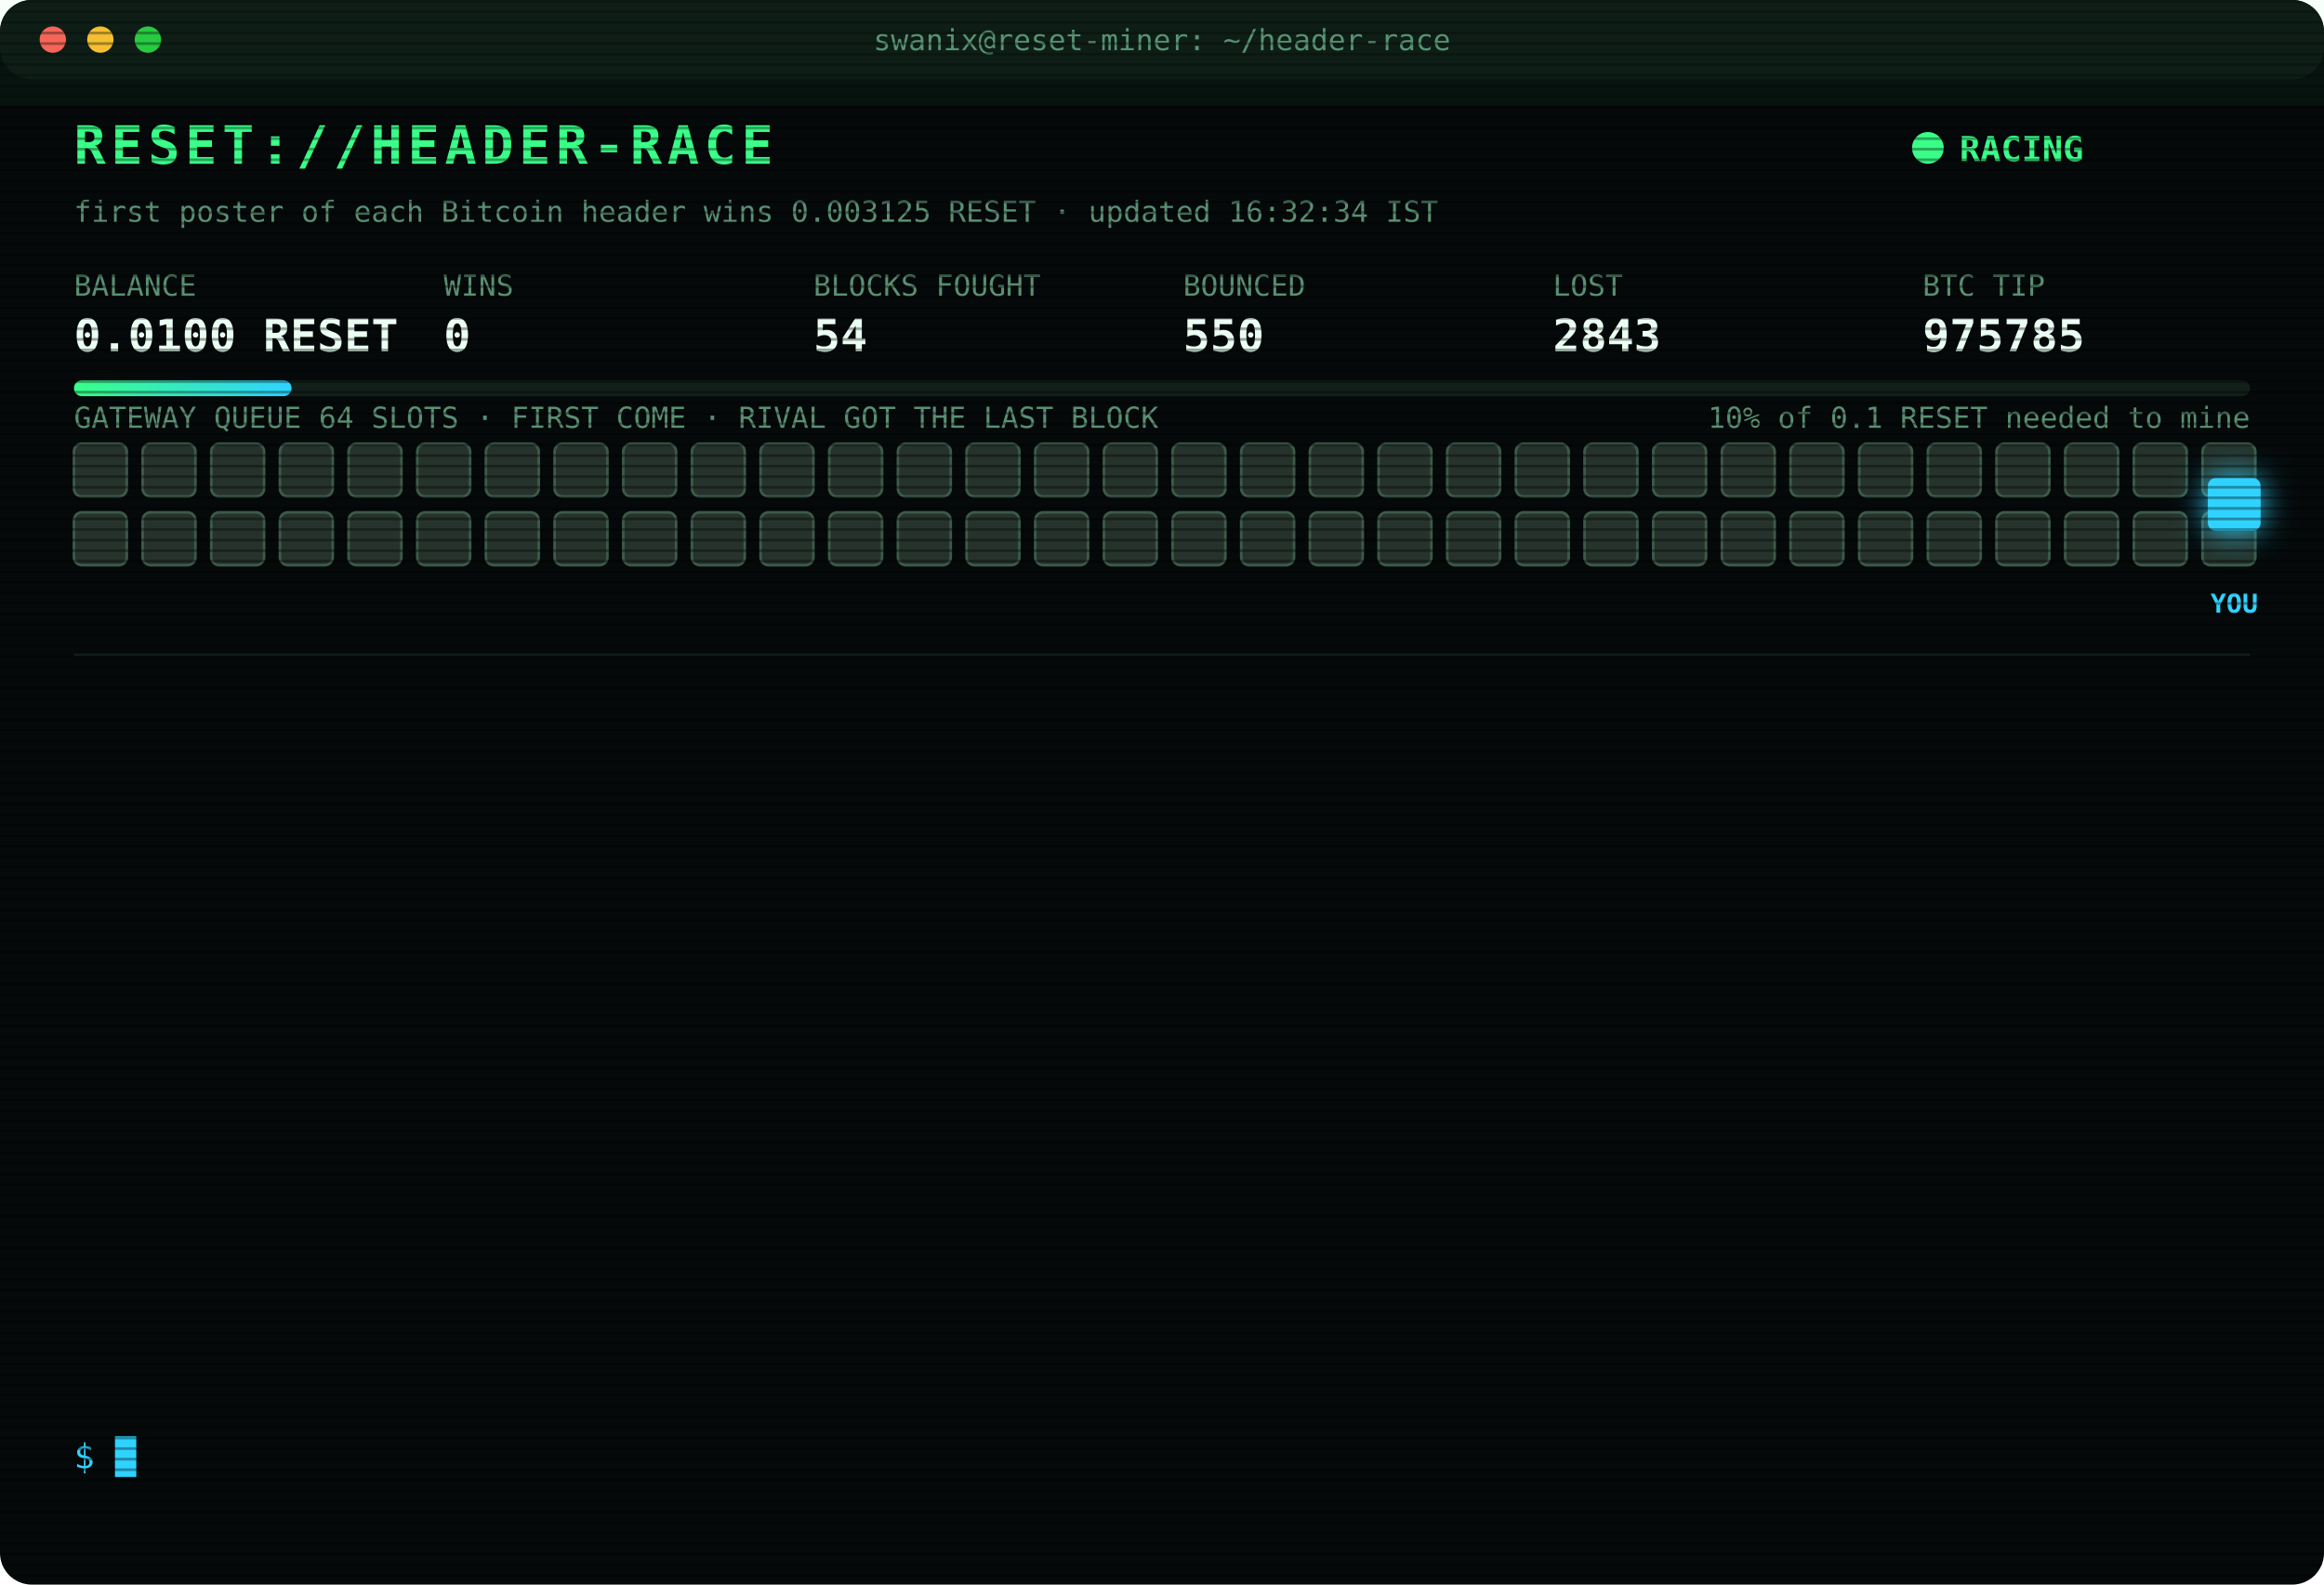
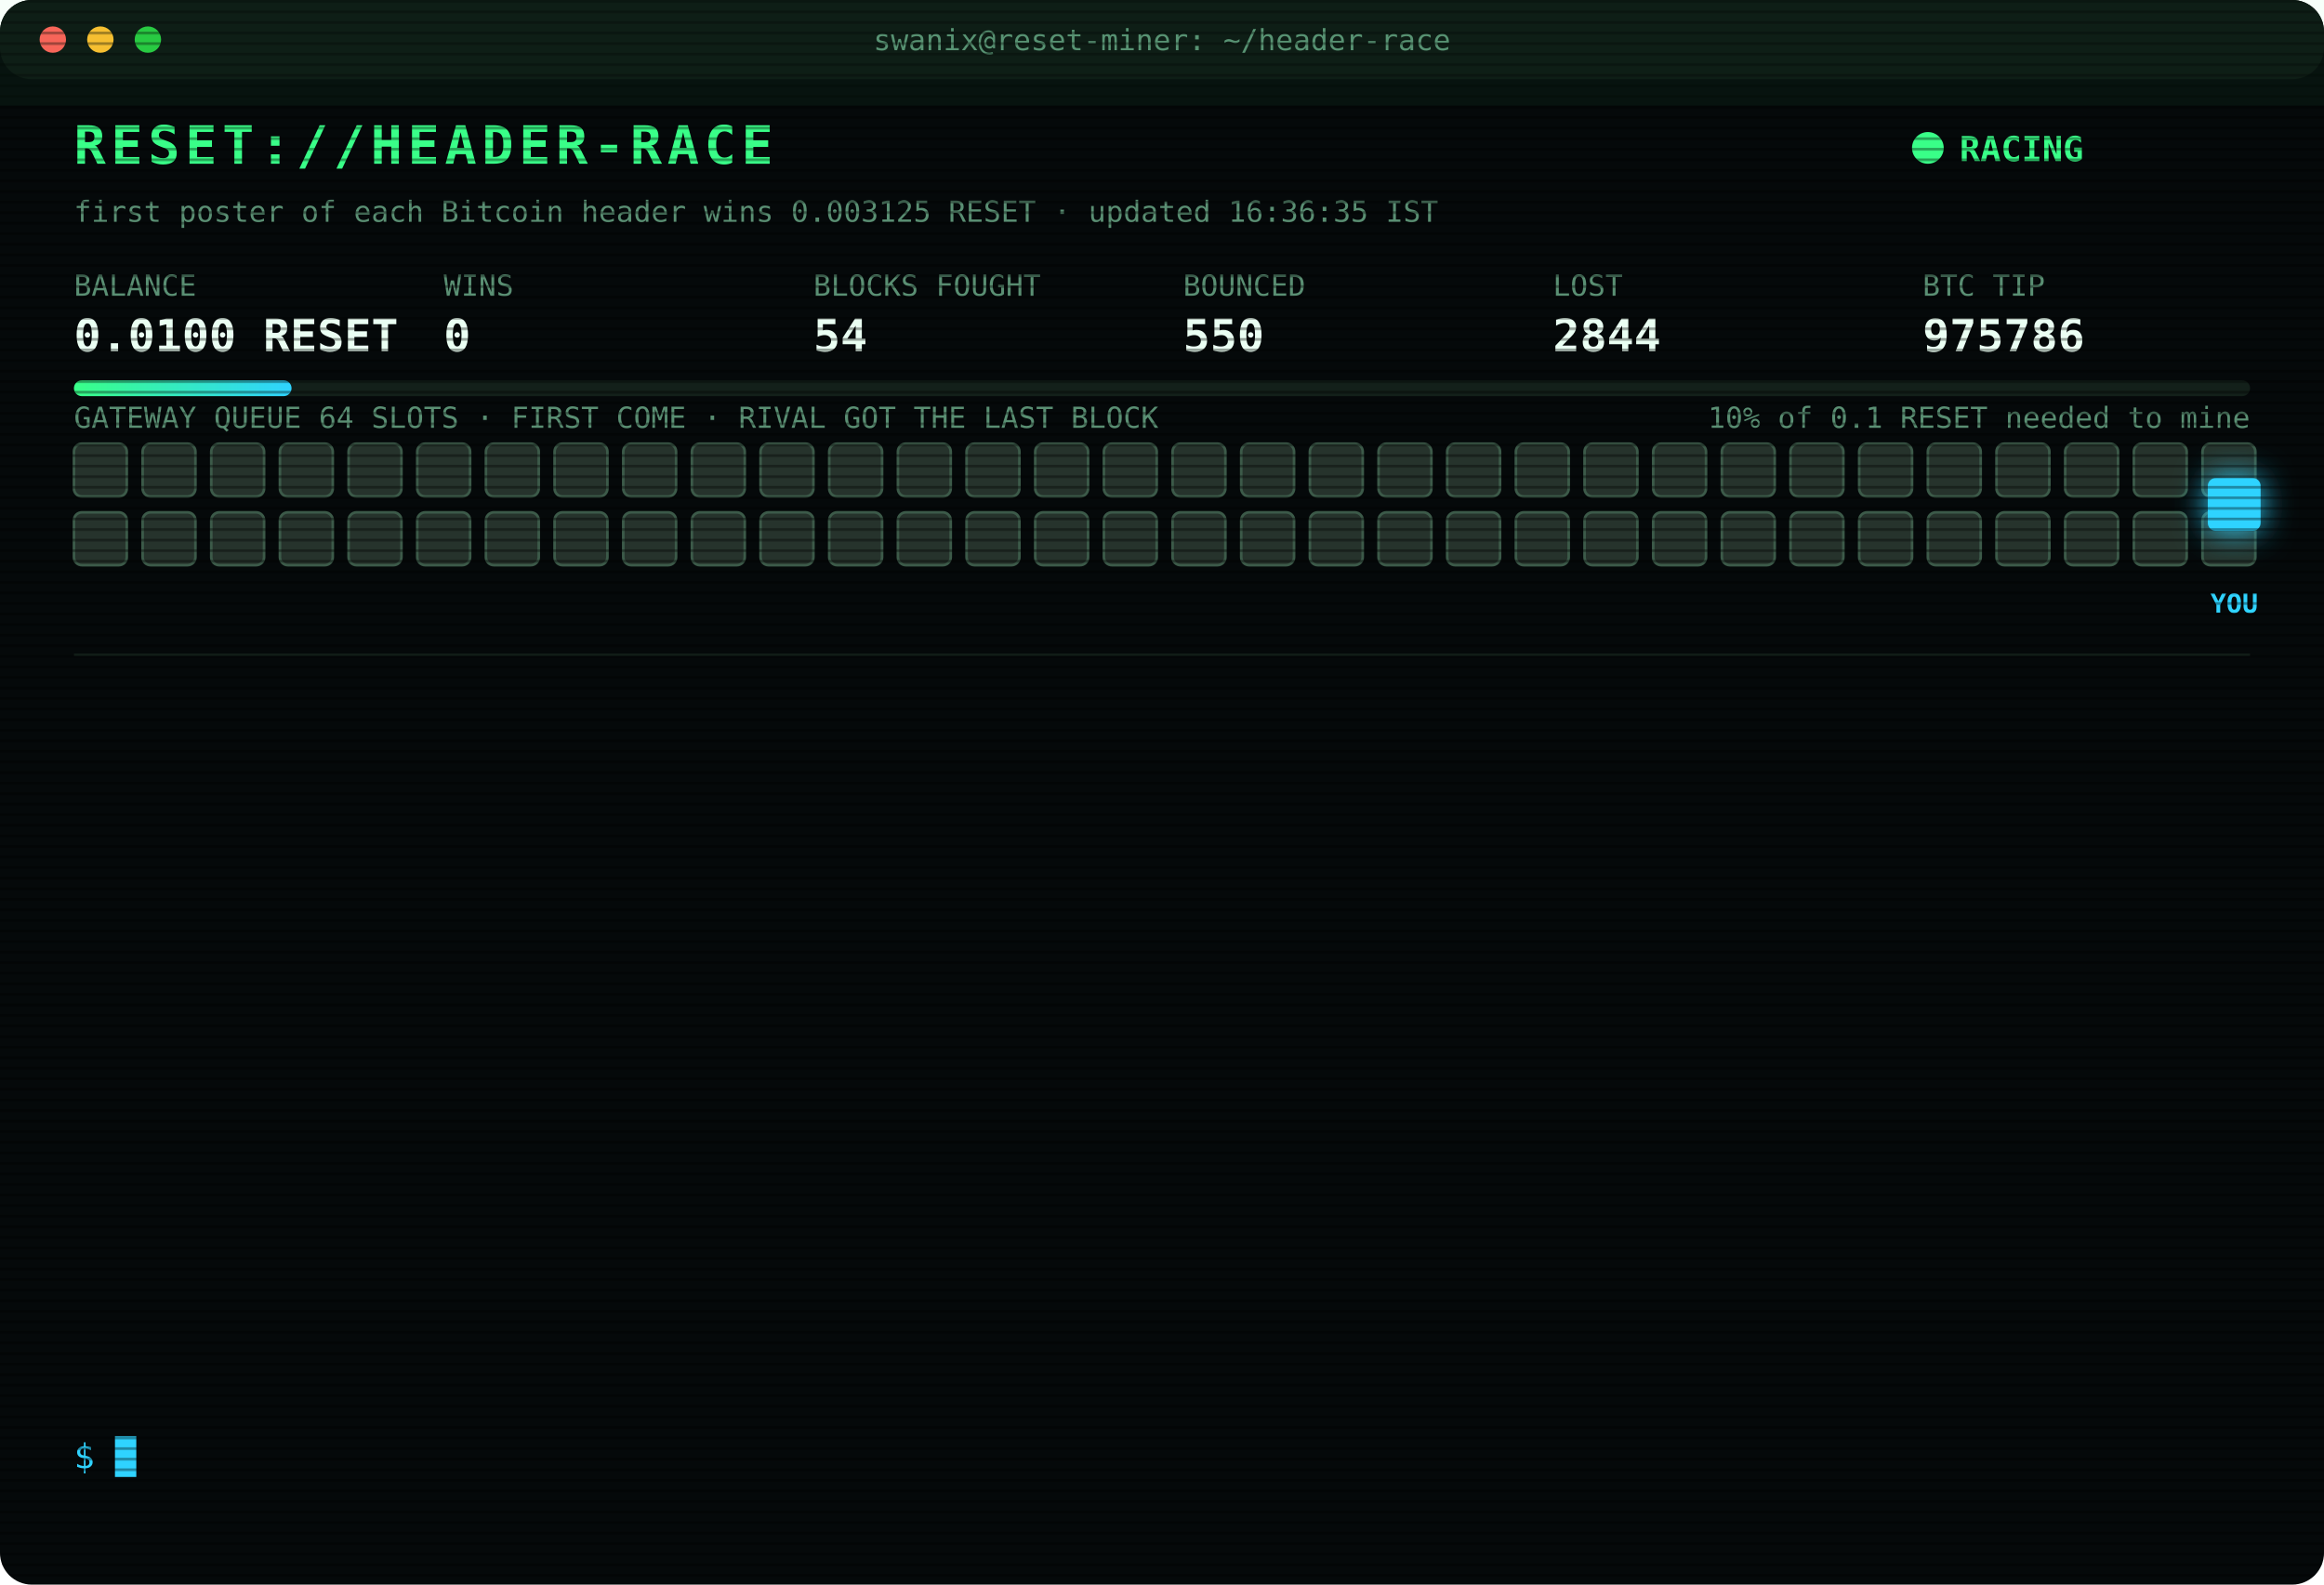
<svg xmlns="http://www.w3.org/2000/svg" width="880" height="600" viewBox="0 0 880 600" font-family="ui-monospace,SFMono-Regular,Menlo,Consolas,monospace">
  <style>
text{font-size:13px;fill:#7CFFB2}
.title{font-size:20px;font-weight:700;fill:#39FF88;letter-spacing:2px;animation:glitch 3s infinite steps(1)}
.sub{fill:#2fd3ff}.k{fill:#5a8f73;font-size:11px}.v{font-size:17px;font-weight:700;fill:#eafff3}
.ts{fill:#3f6b56}.boot{fill:#2fd3ff}.dim{fill:#5a8f73}.bad{fill:#ff4d6d}.warn{fill:#ffd23f}.mag{fill:#ff5cf0}.win{fill:#39FF88;font-weight:700}
.tag{font-size:10px;fill:#2fd3ff;font-weight:700}
.rival{fill:#26332c;stroke:#3c5a49;animation:jam 1.2s infinite alternate}
.idle{fill:#141c18;stroke:#22302a;animation:breathe 4s infinite}
.me{fill:#2fd3ff;filter:drop-shadow(0 0 6px #2fd3ff)}
.hover{animation:nudge 1.1s infinite ease-in-out}.bounce{animation:kick 1.4s infinite}
.ln{opacity:0;animation:in .4s forwards}
.cur{animation:blink 1s infinite steps(1)}
.scan{animation:scan 6s infinite linear}
.led{animation:blink 1.4s infinite}
@keyframes in{from{opacity:0;transform:translateX(-6px)}to{opacity:1;transform:none}}
@keyframes blink{50%{opacity:0}}
@keyframes jam{to{fill:#33463b}}
@keyframes breathe{50%{opacity:.4}}
@keyframes nudge{50%{transform:translateX(-10px)}}
@keyframes kick{0%,100%{transform:none}30%{transform:translateX(-14px)}55%{transform:translateX(10px) translateY(-6px)}}
@keyframes glitch{0%,92%{transform:none}93%{transform:translateX(2px);fill:#ff4d6d}95%{transform:translateX(-2px);fill:#2fd3ff}97%{transform:none}}
@keyframes scan{from{transform:translateY(-40px)}to{transform:translateY(600px)}}
</style>
  <defs>
    <pattern id="sl" width="4" height="4" patternUnits="userSpaceOnUse">
      <rect width="4" height="1" fill="#000" opacity=".35" />
    </pattern>
    <linearGradient id="bar">
      <stop offset="0" stop-color="#39FF88" />
      <stop offset="1" stop-color="#2fd3ff" />
    </linearGradient>
  </defs>
  <rect width="880" height="600" rx="12" fill="#05090a" />
  <rect width="880" height="30" rx="12" fill="#0d1512" />
  <circle cx="20" cy="15" r="5" fill="#ff5f57" />
  <circle cx="38" cy="15" r="5" fill="#febc2e" />
  <circle cx="56" cy="15" r="5" fill="#28c840" />
  <text x="440" y="19" text-anchor="middle" class="k">swanix@reset-miner: ~/header-race</text>
  <text x="28" y="62" class="title">RESET://HEADER-RACE</text>
  <circle class="led" cx="730" cy="56" r="6" fill="#39FF88" />
  <text x="742" y="61" class="win">RACING</text>
-   <text x="28" y="84" class="k">first poster of each Bitcoin header wins 0.003125 RESET · updated 16:32:34 IST</text>
+   <text x="28" y="84" class="k">first poster of each Bitcoin header wins 0.003125 RESET · updated 16:36:35 IST</text>
  <text x="28" y="112" class="k">BALANCE</text>
  <text x="28" y="133" class="v">0.0100 RESET</text>
  <text x="168" y="112" class="k">WINS</text>
  <text x="168" y="133" class="v">0</text>
  <text x="308" y="112" class="k">BLOCKS FOUGHT</text>
  <text x="308" y="133" class="v">54</text>
  <text x="448" y="112" class="k">BOUNCED</text>
  <text x="448" y="133" class="v">550</text>
  <text x="588" y="112" class="k">LOST</text>
-   <text x="588" y="133" class="v">2843</text>
+   <text x="588" y="133" class="v">2844</text>
  <text x="728" y="112" class="k">BTC TIP</text>
-   <text x="728" y="133" class="v">975785</text>
+   <text x="728" y="133" class="v">975786</text>
  <rect x="28" y="144" width="824" height="6" rx="3" fill="#13201a" />
  <rect x="28" y="144" width="82.4" height="6" rx="3" fill="url(#bar)" />
  <text x="852" y="162" text-anchor="end" class="k">10% of 0.1 RESET needed to mine</text>
  <text x="28" y="162" class="k">GATEWAY QUEUE 64 SLOTS · FIRST COME · RIVAL GOT THE LAST BLOCK</text>
  <rect class="rival" x="28" y="168" width="20" height="20" rx="3" style="animation-delay:0.00s" />
  <rect class="rival" x="54" y="168" width="20" height="20" rx="3" style="animation-delay:0.05s" />
  <rect class="rival" x="80" y="168" width="20" height="20" rx="3" style="animation-delay:0.10s" />
  <rect class="rival" x="106" y="168" width="20" height="20" rx="3" style="animation-delay:0.15s" />
  <rect class="rival" x="132" y="168" width="20" height="20" rx="3" style="animation-delay:0.20s" />
  <rect class="rival" x="158" y="168" width="20" height="20" rx="3" style="animation-delay:0.25s" />
  <rect class="rival" x="184" y="168" width="20" height="20" rx="3" style="animation-delay:0.30s" />
  <rect class="rival" x="210" y="168" width="20" height="20" rx="3" style="animation-delay:0.35s" />
  <rect class="rival" x="236" y="168" width="20" height="20" rx="3" style="animation-delay:0.40s" />
  <rect class="rival" x="262" y="168" width="20" height="20" rx="3" style="animation-delay:0.45s" />
  <rect class="rival" x="288" y="168" width="20" height="20" rx="3" style="animation-delay:0.50s" />
  <rect class="rival" x="314" y="168" width="20" height="20" rx="3" style="animation-delay:0.55s" />
  <rect class="rival" x="340" y="168" width="20" height="20" rx="3" style="animation-delay:0.60s" />
  <rect class="rival" x="366" y="168" width="20" height="20" rx="3" style="animation-delay:0.65s" />
  <rect class="rival" x="392" y="168" width="20" height="20" rx="3" style="animation-delay:0.70s" />
  <rect class="rival" x="418" y="168" width="20" height="20" rx="3" style="animation-delay:0.75s" />
  <rect class="rival" x="444" y="168" width="20" height="20" rx="3" style="animation-delay:0.80s" />
  <rect class="rival" x="470" y="168" width="20" height="20" rx="3" style="animation-delay:0.85s" />
  <rect class="rival" x="496" y="168" width="20" height="20" rx="3" style="animation-delay:0.90s" />
  <rect class="rival" x="522" y="168" width="20" height="20" rx="3" style="animation-delay:0.95s" />
  <rect class="rival" x="548" y="168" width="20" height="20" rx="3" style="animation-delay:1.00s" />
  <rect class="rival" x="574" y="168" width="20" height="20" rx="3" style="animation-delay:1.05s" />
  <rect class="rival" x="600" y="168" width="20" height="20" rx="3" style="animation-delay:1.10s" />
  <rect class="rival" x="626" y="168" width="20" height="20" rx="3" style="animation-delay:1.15s" />
  <rect class="rival" x="652" y="168" width="20" height="20" rx="3" style="animation-delay:1.20s" />
  <rect class="rival" x="678" y="168" width="20" height="20" rx="3" style="animation-delay:1.25s" />
  <rect class="rival" x="704" y="168" width="20" height="20" rx="3" style="animation-delay:1.30s" />
  <rect class="rival" x="730" y="168" width="20" height="20" rx="3" style="animation-delay:1.35s" />
  <rect class="rival" x="756" y="168" width="20" height="20" rx="3" style="animation-delay:1.40s" />
  <rect class="rival" x="782" y="168" width="20" height="20" rx="3" style="animation-delay:1.45s" />
  <rect class="rival" x="808" y="168" width="20" height="20" rx="3" style="animation-delay:1.50s" />
  <rect class="rival" x="834" y="168" width="20" height="20" rx="3" style="animation-delay:1.55s" />
  <rect class="rival" x="28" y="194" width="20" height="20" rx="3" style="animation-delay:1.60s" />
  <rect class="rival" x="54" y="194" width="20" height="20" rx="3" style="animation-delay:1.65s" />
  <rect class="rival" x="80" y="194" width="20" height="20" rx="3" style="animation-delay:1.70s" />
  <rect class="rival" x="106" y="194" width="20" height="20" rx="3" style="animation-delay:1.75s" />
  <rect class="rival" x="132" y="194" width="20" height="20" rx="3" style="animation-delay:1.80s" />
  <rect class="rival" x="158" y="194" width="20" height="20" rx="3" style="animation-delay:1.85s" />
  <rect class="rival" x="184" y="194" width="20" height="20" rx="3" style="animation-delay:1.90s" />
  <rect class="rival" x="210" y="194" width="20" height="20" rx="3" style="animation-delay:1.95s" />
  <rect class="rival" x="236" y="194" width="20" height="20" rx="3" style="animation-delay:2.00s" />
  <rect class="rival" x="262" y="194" width="20" height="20" rx="3" style="animation-delay:2.05s" />
  <rect class="rival" x="288" y="194" width="20" height="20" rx="3" style="animation-delay:2.10s" />
  <rect class="rival" x="314" y="194" width="20" height="20" rx="3" style="animation-delay:2.15s" />
  <rect class="rival" x="340" y="194" width="20" height="20" rx="3" style="animation-delay:2.20s" />
  <rect class="rival" x="366" y="194" width="20" height="20" rx="3" style="animation-delay:2.25s" />
  <rect class="rival" x="392" y="194" width="20" height="20" rx="3" style="animation-delay:2.30s" />
  <rect class="rival" x="418" y="194" width="20" height="20" rx="3" style="animation-delay:2.35s" />
  <rect class="rival" x="444" y="194" width="20" height="20" rx="3" style="animation-delay:2.40s" />
  <rect class="rival" x="470" y="194" width="20" height="20" rx="3" style="animation-delay:2.45s" />
  <rect class="rival" x="496" y="194" width="20" height="20" rx="3" style="animation-delay:2.50s" />
  <rect class="rival" x="522" y="194" width="20" height="20" rx="3" style="animation-delay:2.55s" />
  <rect class="rival" x="548" y="194" width="20" height="20" rx="3" style="animation-delay:2.60s" />
  <rect class="rival" x="574" y="194" width="20" height="20" rx="3" style="animation-delay:2.65s" />
  <rect class="rival" x="600" y="194" width="20" height="20" rx="3" style="animation-delay:2.70s" />
  <rect class="rival" x="626" y="194" width="20" height="20" rx="3" style="animation-delay:2.75s" />
  <rect class="rival" x="652" y="194" width="20" height="20" rx="3" style="animation-delay:2.80s" />
  <rect class="rival" x="678" y="194" width="20" height="20" rx="3" style="animation-delay:2.85s" />
  <rect class="rival" x="704" y="194" width="20" height="20" rx="3" style="animation-delay:2.90s" />
  <rect class="rival" x="730" y="194" width="20" height="20" rx="3" style="animation-delay:2.95s" />
  <rect class="rival" x="756" y="194" width="20" height="20" rx="3" style="animation-delay:3.00s" />
  <rect class="rival" x="782" y="194" width="20" height="20" rx="3" style="animation-delay:3.05s" />
  <rect class="rival" x="808" y="194" width="20" height="20" rx="3" style="animation-delay:3.10s" />
  <rect class="rival" x="834" y="194" width="20" height="20" rx="3" style="animation-delay:3.15s" />
  <g class="hover">
    <rect class="me" x="836" y="181" width="20" height="20" rx="3" />
    <text class="tag" x="846" y="232" text-anchor="middle">YOU</text>
  </g>
  <line x1="28" x2="852" y1="248" y2="248" stroke="#13201a" />
  <g class="ln" style="animation-delay:0.40s">
-     <text x="28" y="270" class="ts">14:23:27</text>
-     <text x="104" y="270" class="bad">[LOST] #975773 taken by a rival miner</text>
+     <text x="28" y="270" class="ts">14:28:56</text>
+     <text x="104" y="270" class="bad">[LOST] #975774 taken by a rival miner</text>
  </g>
  <g class="ln" style="animation-delay:0.65s">
-     <text x="28" y="292" class="ts">14:28:56</text>
-     <text x="104" y="292" class="bad">[LOST] #975774 taken by a rival miner</text>
+     <text x="28" y="292" class="ts">14:45:13</text>
+     <text x="104" y="292" class="bad">[LOST] #975775 taken by a rival miner</text>
  </g>
  <g class="ln" style="animation-delay:0.90s">
-     <text x="28" y="314" class="ts">14:45:13</text>
-     <text x="104" y="314" class="bad">[LOST] #975775 taken by a rival miner</text>
+     <text x="28" y="314" class="ts">14:46:15</text>
+     <text x="104" y="314" class="bad">[LOST] #975776 taken by a rival miner</text>
  </g>
  <g class="ln" style="animation-delay:1.15s">
-     <text x="28" y="336" class="ts">14:46:15</text>
-     <text x="104" y="336" class="bad">[LOST] #975776 taken by a rival miner</text>
+     <text x="28" y="336" class="ts">14:49:44</text>
+     <text x="104" y="336" class="bad">[LOST] #975777 taken by a rival miner</text>
  </g>
  <g class="ln" style="animation-delay:1.40s">
-     <text x="28" y="358" class="ts">14:49:44</text>
-     <text x="104" y="358" class="bad">[LOST] #975777 taken by a rival miner</text>
+     <text x="28" y="358" class="ts">15:02:35</text>
+     <text x="104" y="358" class="bad">[LOST] #975778 taken by a rival miner</text>
  </g>
  <g class="ln" style="animation-delay:1.65s">
-     <text x="28" y="380" class="ts">15:02:35</text>
-     <text x="104" y="380" class="bad">[LOST] #975778 taken by a rival miner</text>
+     <text x="28" y="380" class="ts">15:03:59</text>
+     <text x="104" y="380" class="bad">[LOST] #975779 taken by a rival miner</text>
  </g>
  <g class="ln" style="animation-delay:1.90s">
-     <text x="28" y="402" class="ts">15:03:59</text>
-     <text x="104" y="402" class="bad">[LOST] #975779 taken by a rival miner</text>
+     <text x="28" y="402" class="ts">15:14:50</text>
+     <text x="104" y="402" class="bad">[LOST] #975780 taken by a rival miner</text>
  </g>
  <g class="ln" style="animation-delay:2.15s">
-     <text x="28" y="424" class="ts">15:14:50</text>
-     <text x="104" y="424" class="bad">[LOST] #975780 taken by a rival miner</text>
+     <text x="28" y="424" class="ts">15:42:01</text>
+     <text x="104" y="424" class="bad">[LOST] #975781 taken by a rival miner</text>
  </g>
  <g class="ln" style="animation-delay:2.40s">
-     <text x="28" y="446" class="ts">15:42:01</text>
-     <text x="104" y="446" class="bad">[LOST] #975781 taken by a rival miner</text>
+     <text x="28" y="446" class="ts">16:07:19</text>
+     <text x="104" y="446" class="bad">[LOST] #975782 taken by a rival miner</text>
  </g>
  <g class="ln" style="animation-delay:2.65s">
-     <text x="28" y="468" class="ts">16:07:19</text>
-     <text x="104" y="468" class="bad">[LOST] #975782 taken by a rival miner</text>
+     <text x="28" y="468" class="ts">16:19:48</text>
+     <text x="104" y="468" class="bad">[LOST] #975783 taken by a rival miner</text>
  </g>
  <g class="ln" style="animation-delay:2.90s">
-     <text x="28" y="490" class="ts">16:19:48</text>
-     <text x="104" y="490" class="bad">[LOST] #975783 taken by a rival miner</text>
+     <text x="28" y="490" class="ts">16:30:18</text>
+     <text x="104" y="490" class="bad">[LOST] #975784 taken by a rival miner</text>
  </g>
  <g class="ln" style="animation-delay:3.15s">
-     <text x="28" y="512" class="ts">16:30:18</text>
-     <text x="104" y="512" class="bad">[LOST] #975784 taken by a rival miner</text>
+     <text x="28" y="512" class="ts">16:32:34</text>
+     <text x="104" y="512" class="bad">[LOST] #975785 taken by a rival miner</text>
  </g>
  <g class="ln" style="animation-delay:3.40s">
-     <text x="28" y="534" class="ts">16:32:34</text>
-     <text x="104" y="534" class="bad">[LOST] #975785 taken by a rival miner</text>
+     <text x="28" y="534" class="ts">16:36:35</text>
+     <text x="104" y="534" class="bad">[LOST] #975786 taken by a rival miner</text>
  </g>
  <text x="28" y="556" class="sub">$ <tspan class="cur">█</tspan>
  </text>
  <rect width="880" height="600" rx="12" fill="url(#sl)" pointer-events="none" />
  <rect class="scan" width="880" height="40" fill="#39FF88" opacity=".04" />
</svg>
